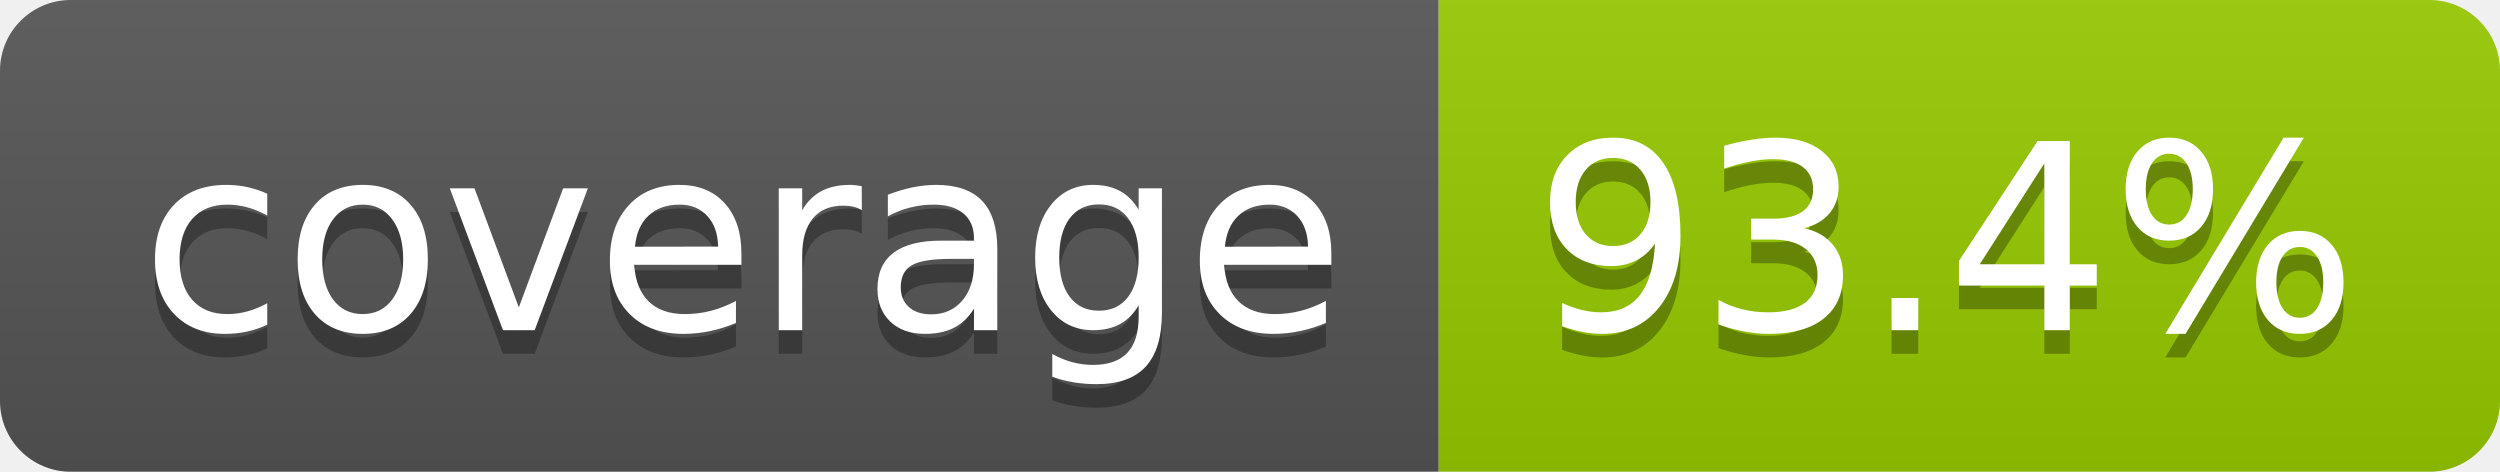
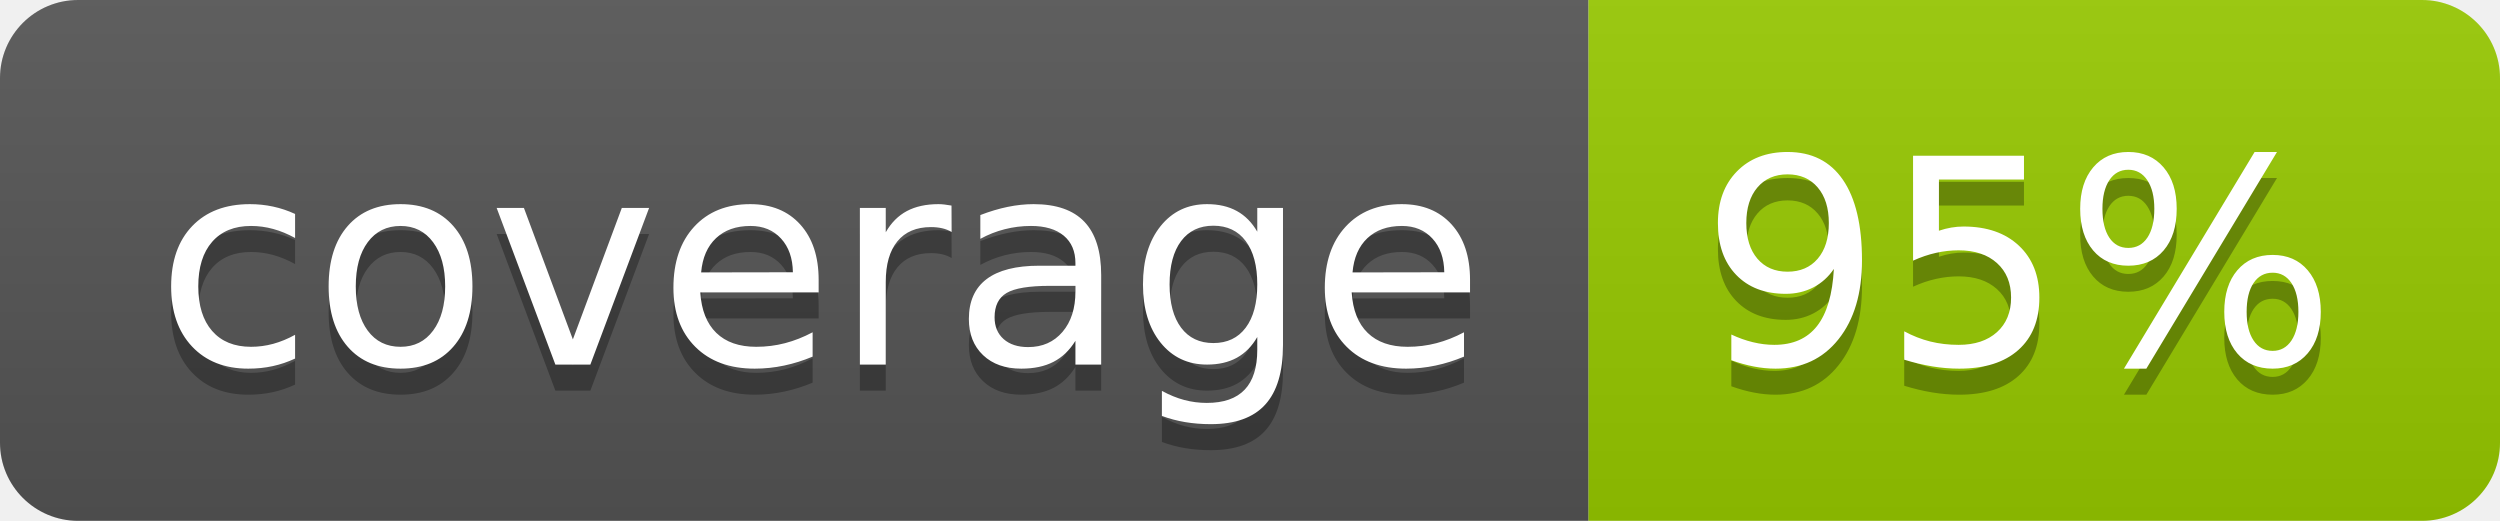
- <svg xmlns="http://www.w3.org/2000/svg" width="106" height="20" role="img" aria-label="coverage: 93.4%">
+ <svg xmlns="http://www.w3.org/2000/svg" width="96" height="20" role="img" aria-label="coverage: 95%">
  <linearGradient id="s" x2="0" y2="100%">
    <stop offset="0" stop-color="#bbb" stop-opacity=".1" />
    <stop offset="1" stop-opacity=".1" />
  </linearGradient>
  <clipPath id="r">
-     <rect width="106" height="20" rx="3" fill="#fff" />
+     <rect width="96" height="20" rx="3" fill="#fff" />
  </clipPath>
  <g clip-path="url(#r)">
    <rect width="61" height="20" fill="#555" />
-     <rect x="61" width="45" height="20" fill="#97ca00" />
-     <rect width="106" height="20" fill="url(#s)" />
+     <rect x="61" width="35" height="20" fill="#97ca00" />
+     <rect width="96" height="20" fill="url(#s)" />
  </g>
  <g fill="#fff" text-anchor="middle" font-family="Verdana,Geneva,DejaVu Sans,sans-serif" text-rendering="geometricPrecision" font-size="110">
    <text aria-hidden="true" x="315" y="150" fill="#010101" fill-opacity=".3" transform="scale(.1)" textLength="510">coverage</text>
    <text x="315" y="140" transform="scale(.1)" fill="#fff" textLength="510">coverage</text>
-     <text aria-hidden="true" x="825" y="150" fill="#010101" fill-opacity=".3" transform="scale(.1)" textLength="350">93.4%</text>
-     <text x="825" y="140" transform="scale(.1)" fill="#fff" textLength="350">93.4%</text>
+     <text aria-hidden="true" x="775" y="150" fill="#010101" fill-opacity=".3" transform="scale(.1)" textLength="245">95%</text>
+     <text x="775" y="140" transform="scale(.1)" fill="#fff" textLength="245">95%</text>
  </g>
</svg>
